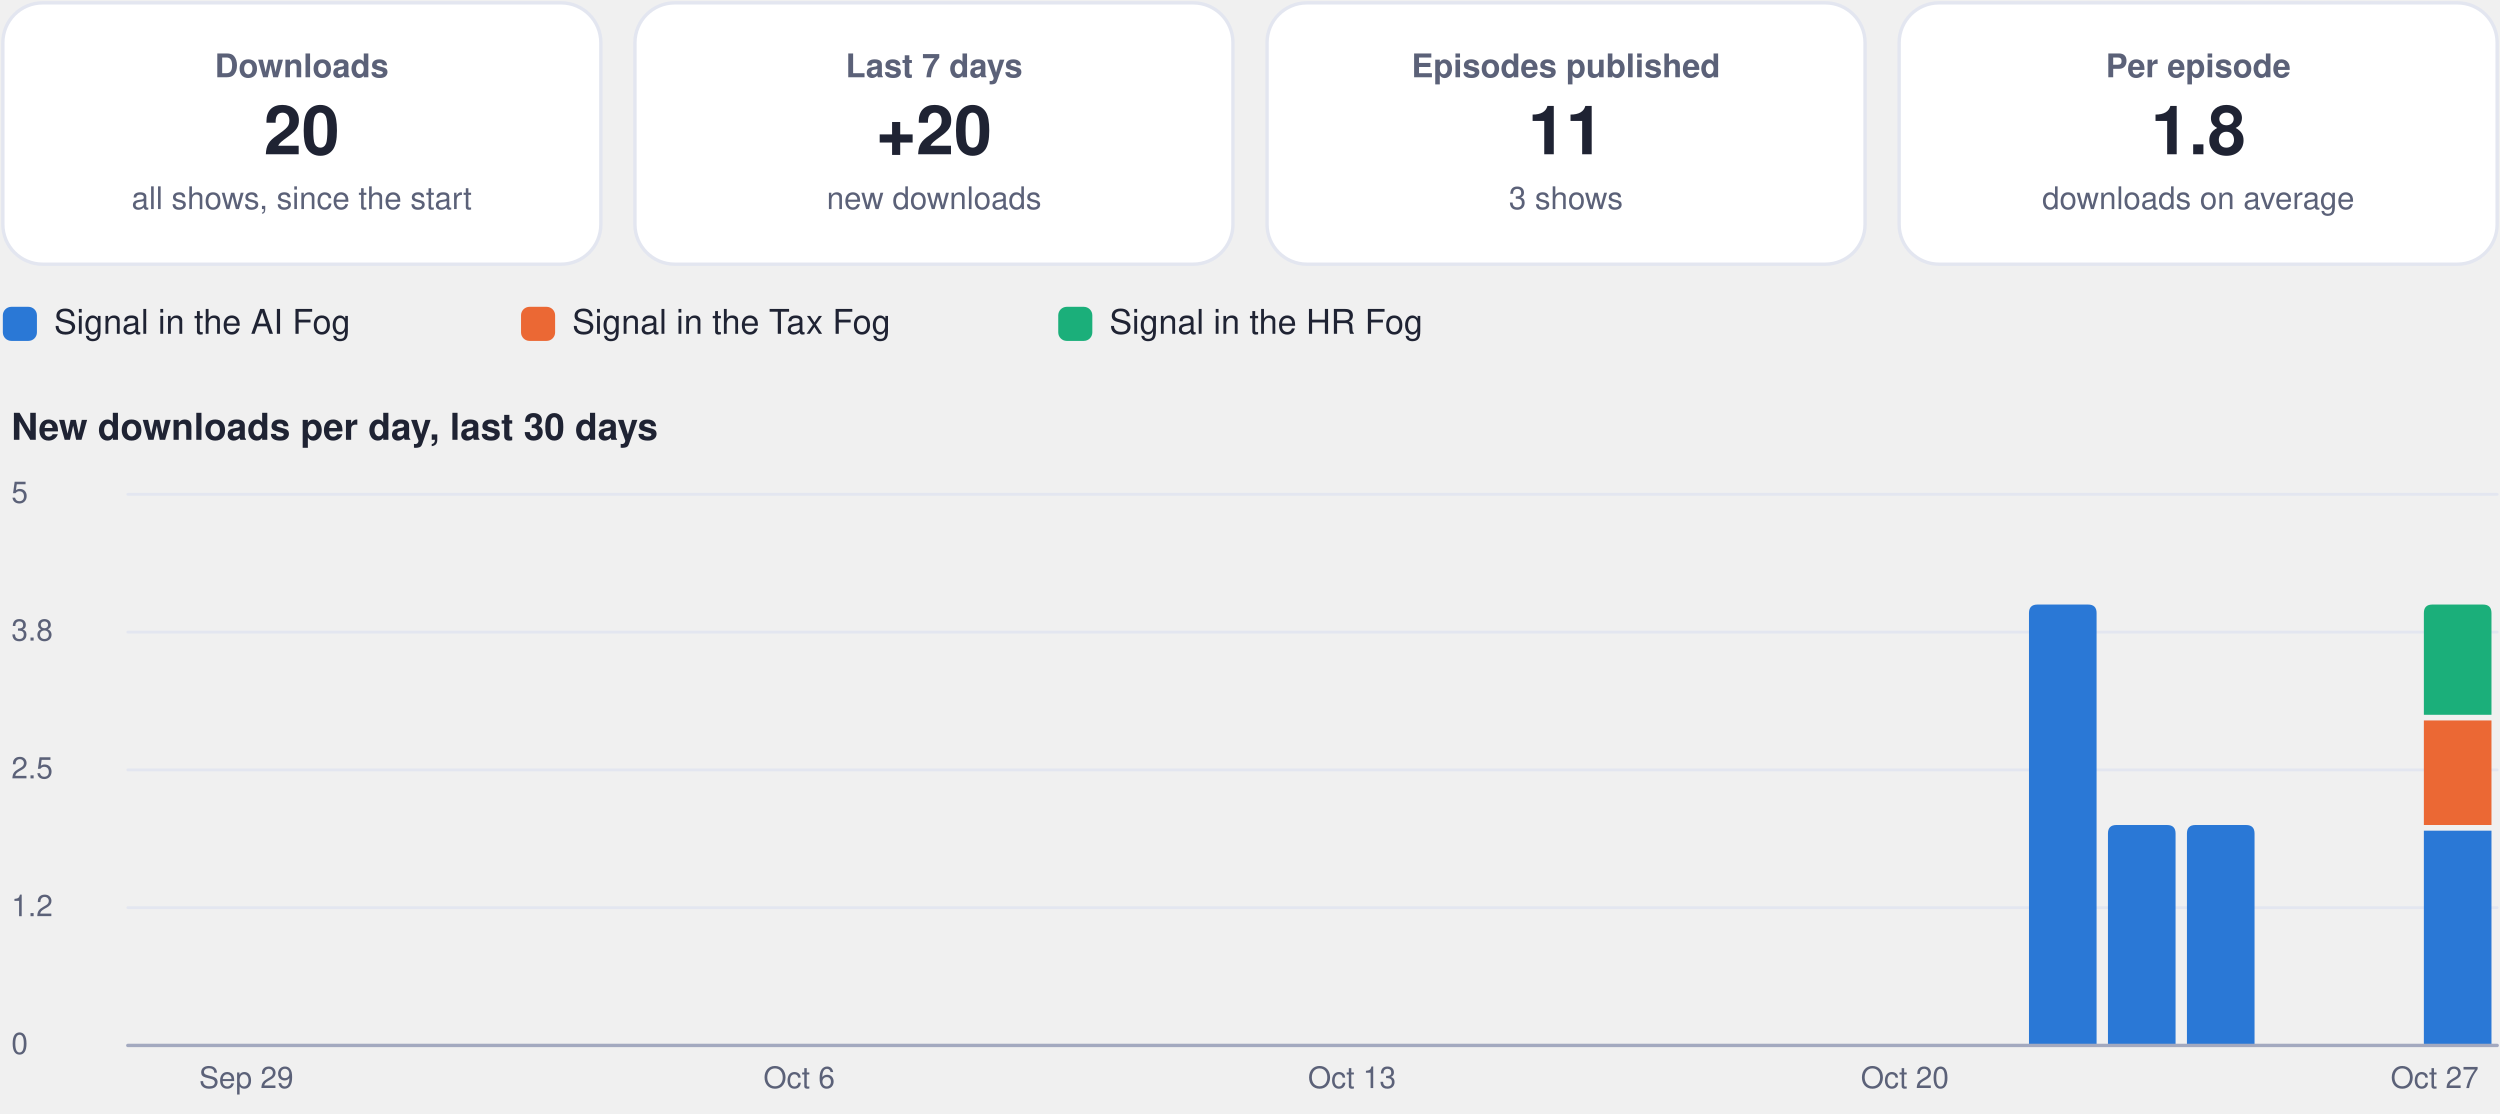
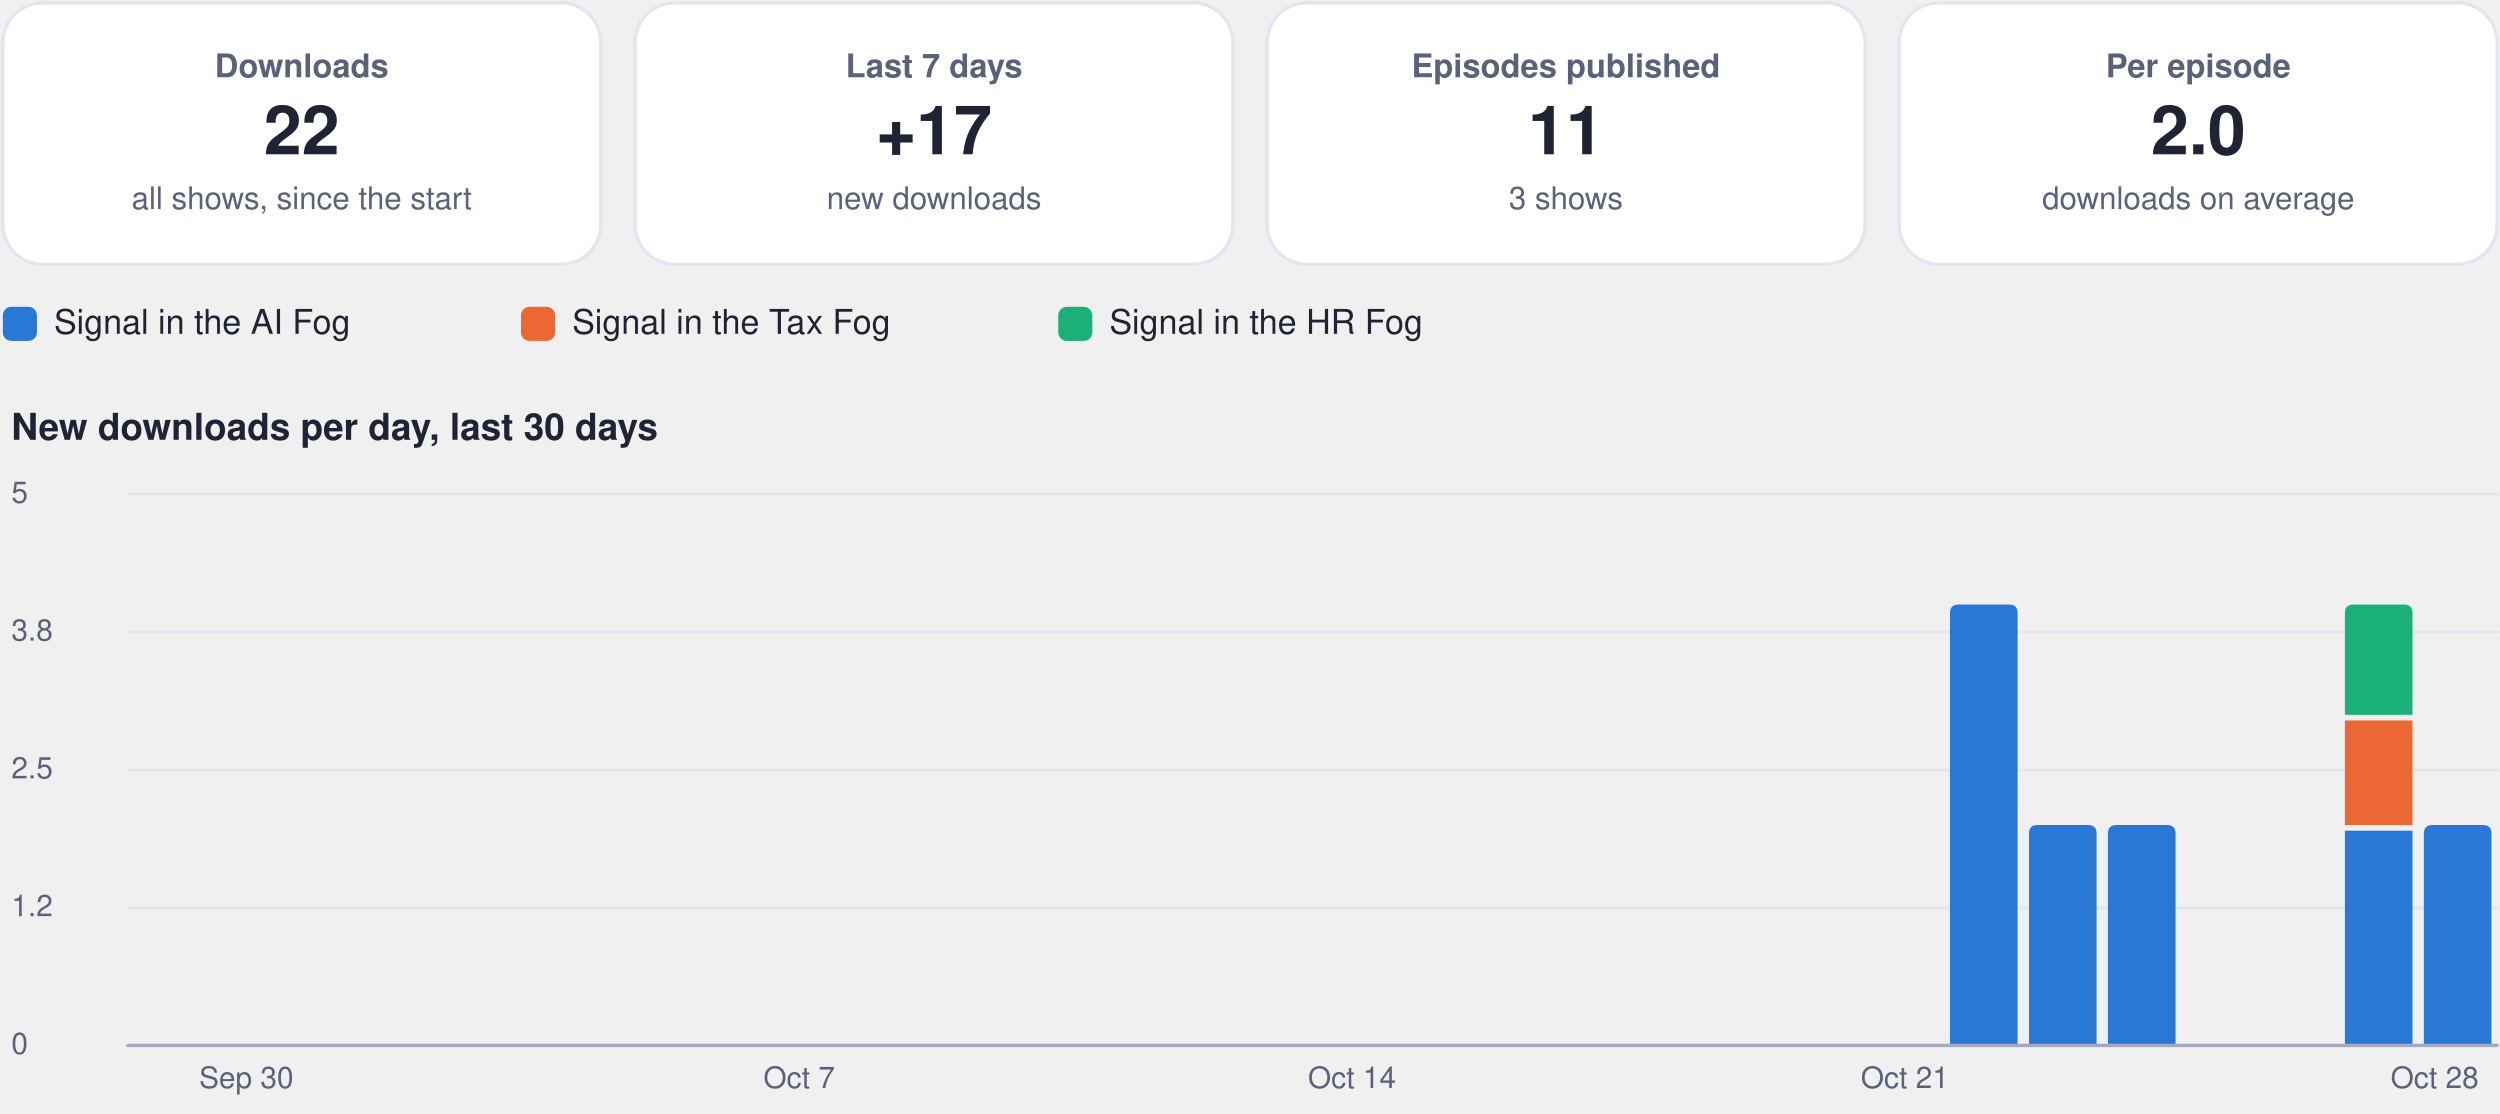
<svg xmlns="http://www.w3.org/2000/svg" viewBox="0 0 880 392" width="880" height="392" role="img" aria-label="Usage dashboard">
  <rect x="1.0" y="1.0" width="210.5" height="92.0" rx="14" fill="#ffffff" stroke="#e3e6f0" stroke-width="1.2" />
  <g class="box">
    <rect x="5.0" y="10.0" width="202.5" height="74.0" rx="12" fill="none" stroke="none" stroke-width="1.2" class="frame" />
    <text x="106.2" y="27.2" font-family="-apple-system, BlinkMacSystemFont, 'Segoe UI', Helvetica, Arial, sans-serif" font-size="11.5" font-weight="600" fill="#5b6178" text-anchor="middle">Downloads</text>
-     <text x="106.2" y="54.3" font-family="-apple-system, BlinkMacSystemFont, 'Segoe UI', Helvetica, Arial, sans-serif" font-size="24" font-weight="750" fill="#1f2333" text-anchor="middle">20</text>
+     <text x="106.2" y="54.3" font-family="-apple-system, BlinkMacSystemFont, 'Segoe UI', Helvetica, Arial, sans-serif" font-size="24" font-weight="750" fill="#1f2333" text-anchor="middle">22</text>
    <text x="106.2" y="73.6" font-family="-apple-system, BlinkMacSystemFont, 'Segoe UI', Helvetica, Arial, sans-serif" font-size="11" font-weight="400" fill="#5b6178" text-anchor="middle">all shows, since the start</text>
  </g>
  <rect x="223.5" y="1.0" width="210.5" height="92.0" rx="14" fill="#ffffff" stroke="#e3e6f0" stroke-width="1.2" />
  <g class="box">
    <rect x="227.5" y="10.0" width="202.5" height="74.0" rx="12" fill="none" stroke="none" stroke-width="1.2" class="frame" />
    <text x="328.8" y="27.2" font-family="-apple-system, BlinkMacSystemFont, 'Segoe UI', Helvetica, Arial, sans-serif" font-size="11.5" font-weight="600" fill="#5b6178" text-anchor="middle">Last 7 days</text>
-     <text x="328.8" y="54.3" font-family="-apple-system, BlinkMacSystemFont, 'Segoe UI', Helvetica, Arial, sans-serif" font-size="24" font-weight="750" fill="#1f2333" text-anchor="middle">+20</text>
+     <text x="328.8" y="54.3" font-family="-apple-system, BlinkMacSystemFont, 'Segoe UI', Helvetica, Arial, sans-serif" font-size="24" font-weight="750" fill="#1f2333" text-anchor="middle">+17</text>
    <text x="328.8" y="73.6" font-family="-apple-system, BlinkMacSystemFont, 'Segoe UI', Helvetica, Arial, sans-serif" font-size="11" font-weight="400" fill="#5b6178" text-anchor="middle">new downloads</text>
  </g>
  <rect x="446.0" y="1.0" width="210.5" height="92.0" rx="14" fill="#ffffff" stroke="#e3e6f0" stroke-width="1.2" />
  <g class="box">
    <rect x="450.0" y="10.0" width="202.5" height="74.0" rx="12" fill="none" stroke="none" stroke-width="1.2" class="frame" />
    <text x="551.2" y="27.2" font-family="-apple-system, BlinkMacSystemFont, 'Segoe UI', Helvetica, Arial, sans-serif" font-size="11.5" font-weight="600" fill="#5b6178" text-anchor="middle">Episodes published</text>
    <text x="551.2" y="54.3" font-family="-apple-system, BlinkMacSystemFont, 'Segoe UI', Helvetica, Arial, sans-serif" font-size="24" font-weight="750" fill="#1f2333" text-anchor="middle">11</text>
    <text x="551.2" y="73.6" font-family="-apple-system, BlinkMacSystemFont, 'Segoe UI', Helvetica, Arial, sans-serif" font-size="11" font-weight="400" fill="#5b6178" text-anchor="middle">3 shows</text>
  </g>
  <rect x="668.5" y="1.0" width="210.5" height="92.0" rx="14" fill="#ffffff" stroke="#e3e6f0" stroke-width="1.2" />
  <g class="box">
    <rect x="672.5" y="10.0" width="202.5" height="74.0" rx="12" fill="none" stroke="none" stroke-width="1.2" class="frame" />
    <text x="773.8" y="27.2" font-family="-apple-system, BlinkMacSystemFont, 'Segoe UI', Helvetica, Arial, sans-serif" font-size="11.5" font-weight="600" fill="#5b6178" text-anchor="middle">Per episode</text>
-     <text x="773.8" y="54.3" font-family="-apple-system, BlinkMacSystemFont, 'Segoe UI', Helvetica, Arial, sans-serif" font-size="24" font-weight="750" fill="#1f2333" text-anchor="middle">1.8</text>
+     <text x="773.8" y="54.3" font-family="-apple-system, BlinkMacSystemFont, 'Segoe UI', Helvetica, Arial, sans-serif" font-size="24" font-weight="750" fill="#1f2333" text-anchor="middle">2.0</text>
    <text x="773.8" y="73.6" font-family="-apple-system, BlinkMacSystemFont, 'Segoe UI', Helvetica, Arial, sans-serif" font-size="11" font-weight="400" fill="#5b6178" text-anchor="middle">downloads on average</text>
  </g>
  <rect x="1.0" y="108.0" width="12.0" height="12.0" rx="3" fill="#2a78d6" stroke="none" stroke-width="1.2" />
  <g class="box">
    <rect x="17.0" y="105.0" width="148.4" height="18.0" rx="12" fill="none" stroke="none" stroke-width="1.2" class="frame" />
    <text x="19.0" y="117.5" font-family="-apple-system, BlinkMacSystemFont, 'Segoe UI', Helvetica, Arial, sans-serif" font-size="12" font-weight="500" fill="#1f2333" text-anchor="start">Signal in the AI Fog</text>
  </g>
  <rect x="183.4" y="108.0" width="12.0" height="12.0" rx="3" fill="#eb6834" stroke="none" stroke-width="1.2" />
  <g class="box">
    <rect x="199.4" y="105.0" width="155.1" height="18.0" rx="12" fill="none" stroke="none" stroke-width="1.2" class="frame" />
    <text x="201.4" y="117.5" font-family="-apple-system, BlinkMacSystemFont, 'Segoe UI', Helvetica, Arial, sans-serif" font-size="12" font-weight="500" fill="#1f2333" text-anchor="start">Signal in the Tax Fog</text>
  </g>
  <rect x="372.5" y="108.0" width="12.0" height="12.0" rx="3" fill="#1baf7a" stroke="none" stroke-width="1.2" />
  <g class="box">
    <rect x="388.5" y="105.0" width="148.4" height="18.0" rx="12" fill="none" stroke="none" stroke-width="1.2" class="frame" />
    <text x="390.5" y="117.5" font-family="-apple-system, BlinkMacSystemFont, 'Segoe UI', Helvetica, Arial, sans-serif" font-size="12" font-weight="500" fill="#1f2333" text-anchor="start">Signal in the HR Fog</text>
  </g>
  <g class="box">
    <rect x="1.0" y="140.0" width="878.0" height="22.0" rx="12" fill="none" stroke="none" stroke-width="1.2" class="frame" />
    <text x="4.0" y="154.8" font-family="-apple-system, BlinkMacSystemFont, 'Segoe UI', Helvetica, Arial, sans-serif" font-size="13" font-weight="700" fill="#1f2333" text-anchor="start">New downloads per day, last 30 days</text>
  </g>
  <path d="M45,368.0 L879,368.0" fill="none" stroke="#e3e6f0" stroke-width="1" stroke-linecap="round" stroke-linejoin="round" />
  <g class="box">
    <rect x="1.0" y="360.0" width="42.0" height="16.0" rx="12" fill="none" stroke="none" stroke-width="1.2" class="frame" />
    <text x="4.0" y="371.0" font-family="-apple-system, BlinkMacSystemFont, 'Segoe UI', Helvetica, Arial, sans-serif" font-size="10.5" font-weight="500" fill="#5b6178" text-anchor="start">0</text>
  </g>
  <path d="M45,319.5 L879,319.5" fill="none" stroke="#e3e6f0" stroke-width="1" stroke-linecap="round" stroke-linejoin="round" />
  <g class="box">
    <rect x="1.0" y="311.5" width="42.0" height="16.0" rx="12" fill="none" stroke="none" stroke-width="1.2" class="frame" />
    <text x="4.0" y="322.5" font-family="-apple-system, BlinkMacSystemFont, 'Segoe UI', Helvetica, Arial, sans-serif" font-size="10.5" font-weight="500" fill="#5b6178" text-anchor="start">1.2</text>
  </g>
  <path d="M45,271.0 L879,271.0" fill="none" stroke="#e3e6f0" stroke-width="1" stroke-linecap="round" stroke-linejoin="round" />
  <g class="box">
    <rect x="1.0" y="263.0" width="42.0" height="16.0" rx="12" fill="none" stroke="none" stroke-width="1.2" class="frame" />
    <text x="4.0" y="274.0" font-family="-apple-system, BlinkMacSystemFont, 'Segoe UI', Helvetica, Arial, sans-serif" font-size="10.5" font-weight="500" fill="#5b6178" text-anchor="start">2.5</text>
  </g>
  <path d="M45,222.5 L879,222.5" fill="none" stroke="#e3e6f0" stroke-width="1" stroke-linecap="round" stroke-linejoin="round" />
  <g class="box">
    <rect x="1.0" y="214.5" width="42.0" height="16.0" rx="12" fill="none" stroke="none" stroke-width="1.2" class="frame" />
    <text x="4.0" y="225.5" font-family="-apple-system, BlinkMacSystemFont, 'Segoe UI', Helvetica, Arial, sans-serif" font-size="10.5" font-weight="500" fill="#5b6178" text-anchor="start">3.8</text>
  </g>
  <path d="M45,174.0 L879,174.0" fill="none" stroke="#e3e6f0" stroke-width="1" stroke-linecap="round" stroke-linejoin="round" />
  <g class="box">
    <rect x="1.0" y="166.0" width="42.0" height="16.0" rx="12" fill="none" stroke="none" stroke-width="1.2" class="frame" />
    <text x="4.0" y="177.0" font-family="-apple-system, BlinkMacSystemFont, 'Segoe UI', Helvetica, Arial, sans-serif" font-size="10.5" font-weight="500" fill="#5b6178" text-anchor="start">5</text>
  </g>
  <g class="box">
    <rect x="64.7" y="372.0" width="44.0" height="16.0" rx="12" fill="none" stroke="none" stroke-width="1.2" class="frame" />
-     <text x="86.7" y="383.0" font-family="-apple-system, BlinkMacSystemFont, 'Segoe UI', Helvetica, Arial, sans-serif" font-size="10.5" font-weight="500" fill="#5b6178" text-anchor="middle">Sep 29</text>
+     <text x="86.7" y="383.0" font-family="-apple-system, BlinkMacSystemFont, 'Segoe UI', Helvetica, Arial, sans-serif" font-size="10.5" font-weight="500" fill="#5b6178" text-anchor="middle">Sep 30</text>
  </g>
  <g class="box">
    <rect x="259.3" y="372.0" width="44.0" height="16.0" rx="12" fill="none" stroke="none" stroke-width="1.2" class="frame" />
-     <text x="281.3" y="383.0" font-family="-apple-system, BlinkMacSystemFont, 'Segoe UI', Helvetica, Arial, sans-serif" font-size="10.5" font-weight="500" fill="#5b6178" text-anchor="middle">Oct 6</text>
+     <text x="281.3" y="383.0" font-family="-apple-system, BlinkMacSystemFont, 'Segoe UI', Helvetica, Arial, sans-serif" font-size="10.5" font-weight="500" fill="#5b6178" text-anchor="middle">Oct 7</text>
  </g>
  <g class="box">
    <rect x="453.9" y="372.0" width="44.0" height="16.0" rx="12" fill="none" stroke="none" stroke-width="1.2" class="frame" />
-     <text x="475.9" y="383.0" font-family="-apple-system, BlinkMacSystemFont, 'Segoe UI', Helvetica, Arial, sans-serif" font-size="10.5" font-weight="500" fill="#5b6178" text-anchor="middle">Oct 13</text>
+     <text x="475.9" y="383.0" font-family="-apple-system, BlinkMacSystemFont, 'Segoe UI', Helvetica, Arial, sans-serif" font-size="10.5" font-weight="500" fill="#5b6178" text-anchor="middle">Oct 14</text>
  </g>
  <g class="box">
    <rect x="648.5" y="372.0" width="44.0" height="16.0" rx="12" fill="none" stroke="none" stroke-width="1.2" class="frame" />
-     <text x="670.5" y="383.0" font-family="-apple-system, BlinkMacSystemFont, 'Segoe UI', Helvetica, Arial, sans-serif" font-size="10.5" font-weight="500" fill="#5b6178" text-anchor="middle">Oct 20</text>
+     <text x="670.5" y="383.0" font-family="-apple-system, BlinkMacSystemFont, 'Segoe UI', Helvetica, Arial, sans-serif" font-size="10.5" font-weight="500" fill="#5b6178" text-anchor="middle">Oct 21</text>
  </g>
-   <path d="M714.2,368.0 L714.2,215.8 Q714.2,212.8 717.2,212.8 L735.0,212.8 Q738.0,212.8 738.0,215.8 L738.0,368.0 Z" fill="#2a78d6" />
+   <path d="M686.4,368.0 L686.4,215.8 Q686.4,212.8 689.4,212.8 L707.2,212.8 Q710.2,212.8 710.2,215.8 L710.2,368.0 Z" fill="#2a78d6" />
+   <path d="M714.2,368.0 L714.2,293.4 Q714.2,290.4 717.2,290.4 L735.0,290.4 Q738.0,290.4 738.0,293.4 L738.0,368.0 Z" fill="#2a78d6" />
  <path d="M742.0,368.0 L742.0,293.4 Q742.0,290.4 745.0,290.4 L762.8,290.4 Q765.8,290.4 765.8,293.4 L765.8,368.0 Z" fill="#2a78d6" />
-   <path d="M769.8,368.0 L769.8,293.4 Q769.8,290.4 772.8,290.4 L790.6,290.4 Q793.6,290.4 793.6,293.4 L793.6,368.0 Z" fill="#2a78d6" />
-   <path d="M853.2,292.4 h23.8 v75.6 h-23.8 Z" fill="#2a78d6" />
-   <path d="M853.2,253.6 h23.8 v36.8 h-23.8 Z" fill="#eb6834" />
-   <path d="M853.2,251.6 L853.2,215.8 Q853.2,212.8 856.2,212.8 L874.0,212.8 Q877.0,212.8 877.0,215.8 L877.0,251.6 Z" fill="#1baf7a" />
+   <path d="M825.4,292.4 h23.8 v75.6 h-23.8 Z" fill="#2a78d6" />
+   <path d="M825.4,253.6 h23.8 v36.8 h-23.8 Z" fill="#eb6834" />
+   <path d="M825.4,251.6 L825.4,215.8 Q825.4,212.8 828.4,212.8 L846.2,212.8 Q849.2,212.8 849.2,215.8 L849.2,251.6 Z" fill="#1baf7a" />
+   <path d="M853.2,368.0 L853.2,293.4 Q853.2,290.4 856.2,290.4 L874.0,290.4 Q877.0,290.4 877.0,293.4 L877.0,368.0 Z" fill="#2a78d6" />
  <g class="box">
    <rect x="835.0" y="372.0" width="44.0" height="16.0" rx="12" fill="none" stroke="none" stroke-width="1.2" class="frame" />
-     <text x="857.0" y="383.0" font-family="-apple-system, BlinkMacSystemFont, 'Segoe UI', Helvetica, Arial, sans-serif" font-size="10.5" font-weight="500" fill="#5b6178" text-anchor="middle">Oct 27</text>
+     <text x="857.0" y="383.0" font-family="-apple-system, BlinkMacSystemFont, 'Segoe UI', Helvetica, Arial, sans-serif" font-size="10.5" font-weight="500" fill="#5b6178" text-anchor="middle">Oct 28</text>
  </g>
  <path d="M45,368 L879,368" fill="none" stroke="#a3a9bf" stroke-width="1.2" stroke-linecap="round" stroke-linejoin="round" />
</svg>
